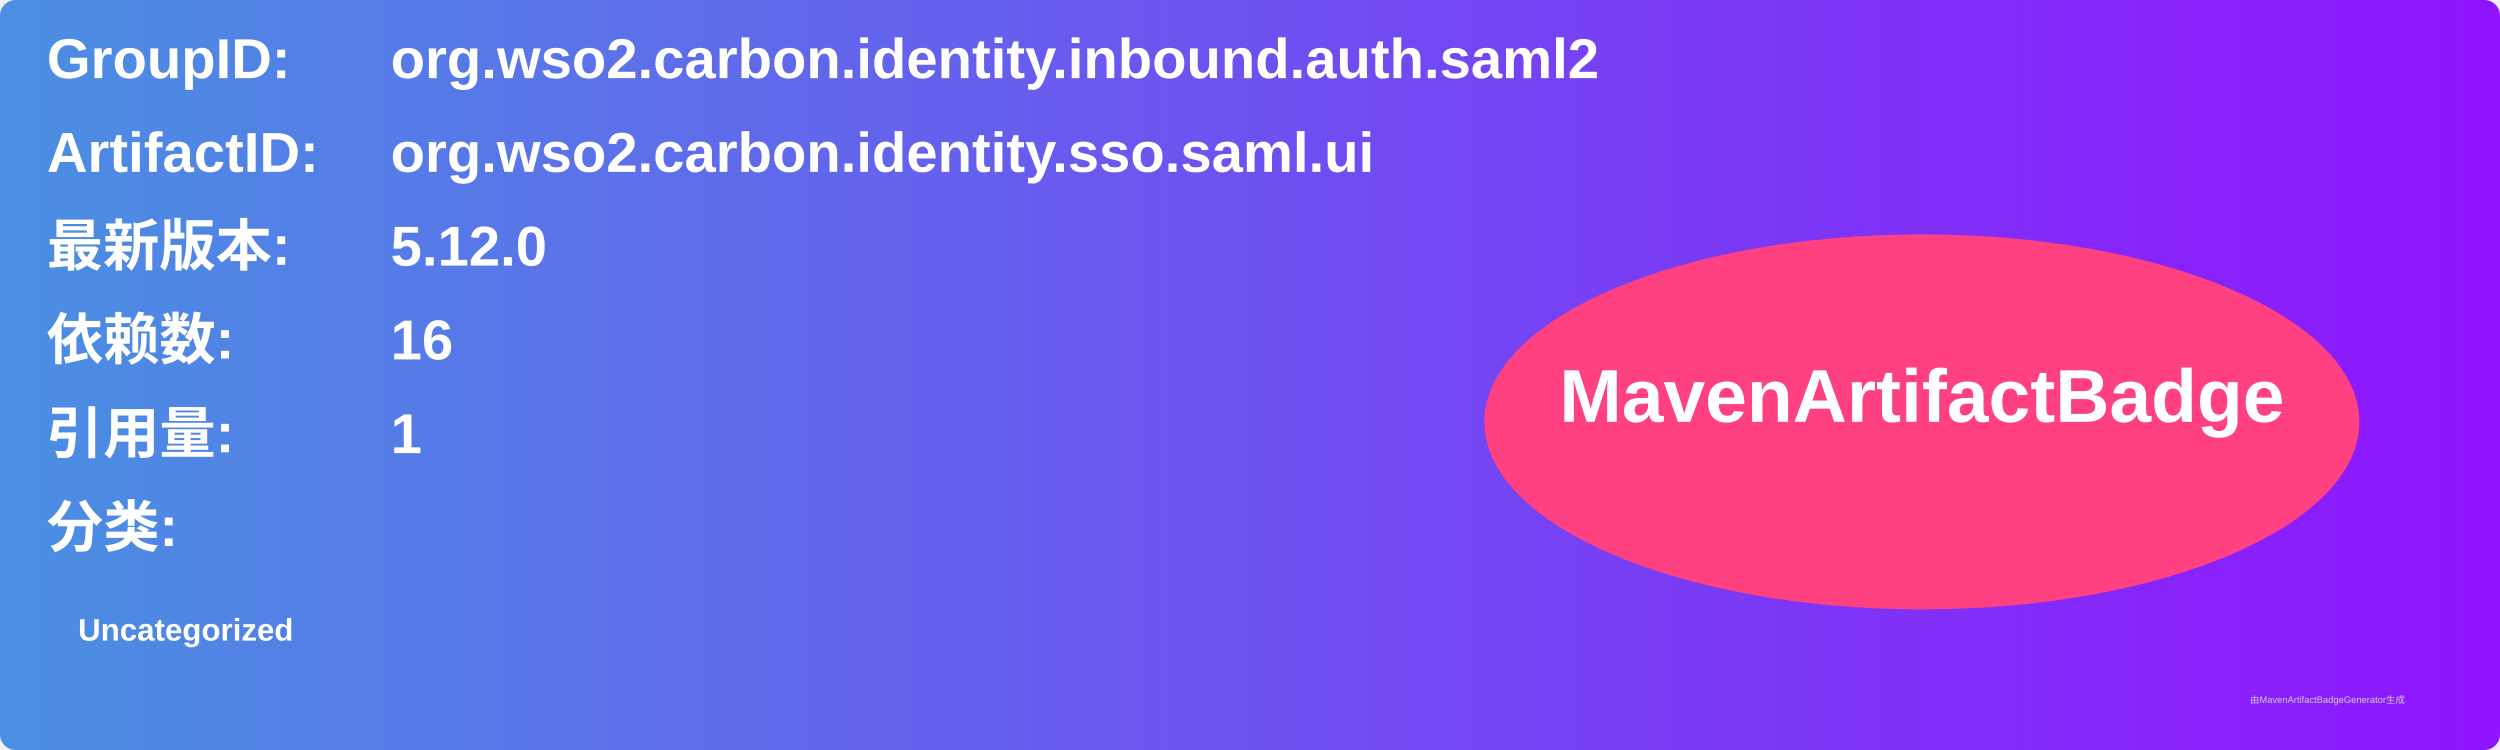
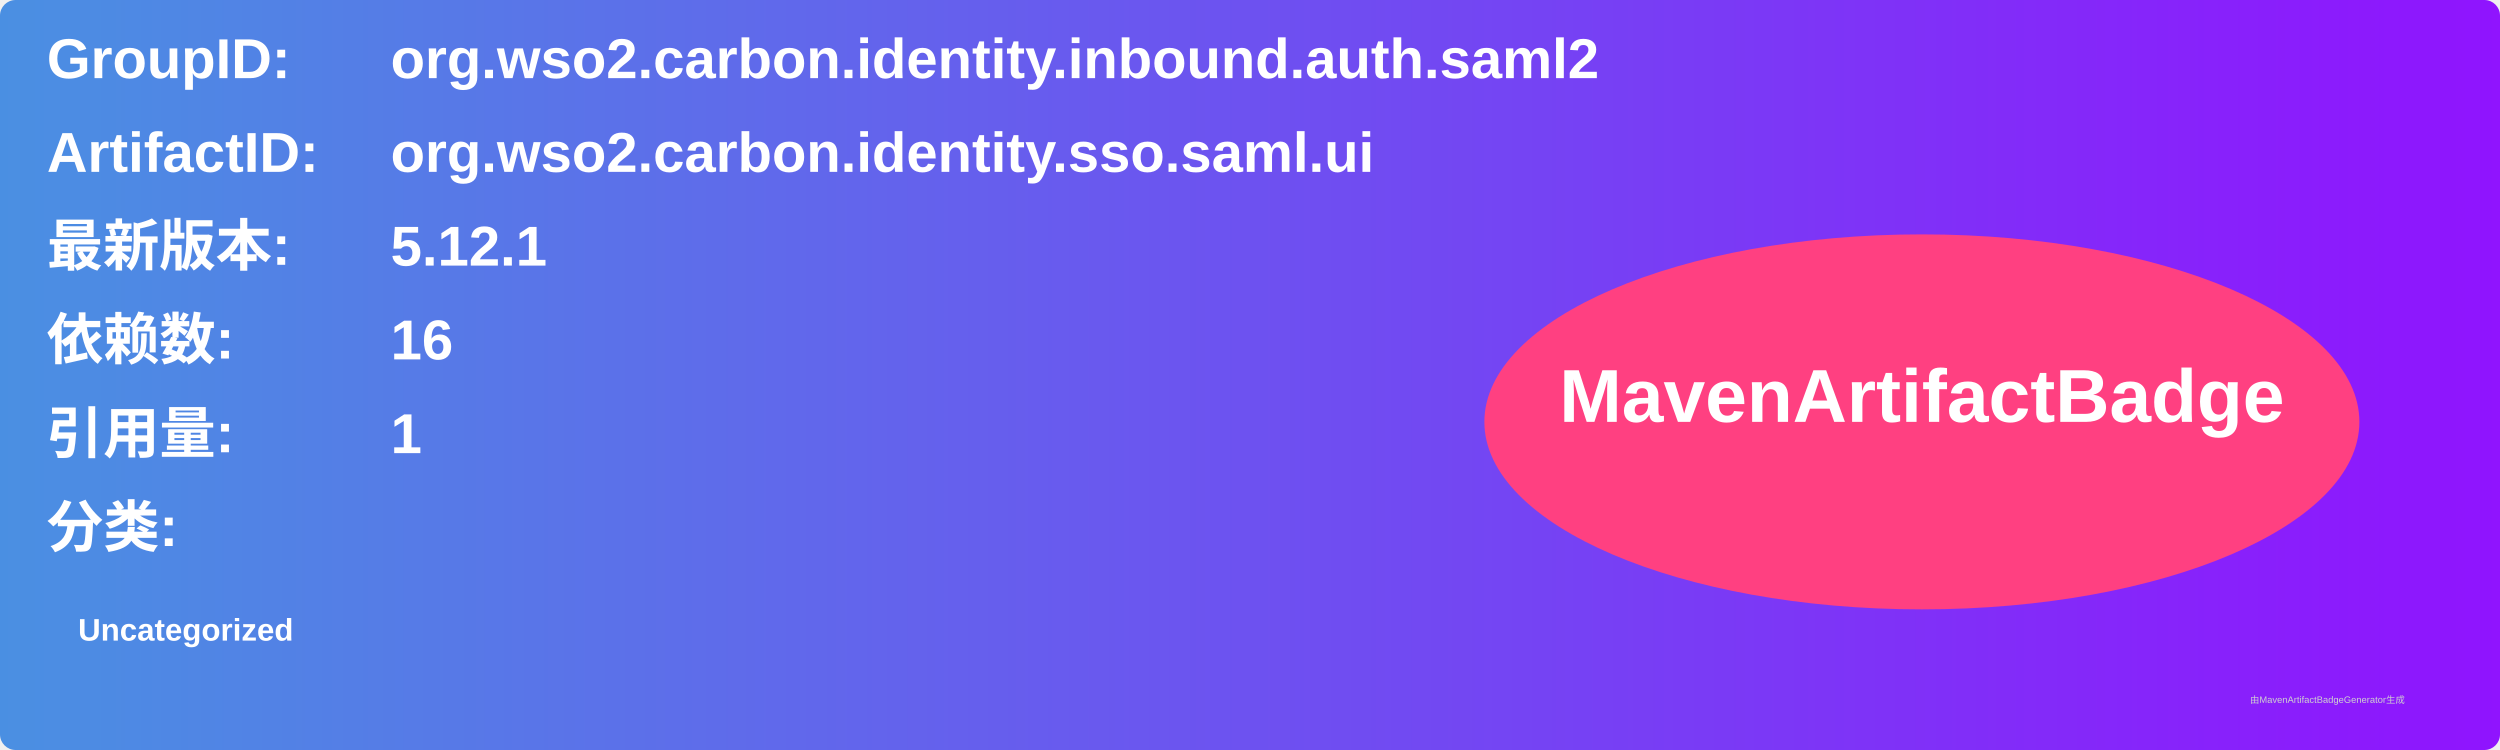
<svg xmlns="http://www.w3.org/2000/svg" width="800" height="240" viewBox="0 0 800 240">
  <linearGradient id="grad" x1="0%" y1="0%" x2="100%" y2="0%">
    <stop offset="0%" stop-color="#4a90e2" />
    <stop offset="100%" stop-color="#9013fe" />
  </linearGradient>
  <rect width="100%" height="100%" rx="5" ry="5" fill="url(#grad)" />
  <g transform="translate(15, 15)">
    <text x="0" y="10" font-family="Arial" font-size="18" fill="white" font-weight="bold" width="260">GroupID:</text>
    <text x="110" y="10" font-family="Arial" font-size="18" fill="white" font-weight="bold" width="460">org.wso2.carbon.identity.inbound.auth.saml2</text>
    <text x="0" y="40" font-family="Arial" font-size="18" fill="white" font-weight="bold" width="260">ArtifactID:</text>
    <text x="110" y="40" font-family="Arial" font-size="18" fill="white" font-weight="bold" width="460">org.wso2.carbon.identity.sso.saml.ui</text>
    <text x="0" y="70" font-family="Arial" font-size="18" fill="white" font-weight="bold">最新版本:</text>
    <text x="110" y="70" font-family="Arial" font-size="18" fill="white" font-weight="bold">
-       <tspan font-weight="bold">5.12.0</tspan>
+       <tspan font-weight="bold">5.12.1</tspan>
    </text>
    <text x="0" y="100" font-family="Arial" font-size="18" fill="white" font-weight="bold">依赖数: </text>
    <text x="110" y="100" font-family="Arial" font-size="18" fill="white">
      <tspan font-weight="bold">16</tspan>
    </text>
    <text x="0" y="130" font-family="Arial" font-size="18" fill="white" font-weight="bold">引用量: </text>
    <text x="110" y="130" font-family="Arial" font-size="18" fill="white">
      <tspan font-weight="bold">1</tspan>
    </text>
    <text x="0" y="160" font-family="Arial" font-size="18" fill="white" font-weight="bold">分类:</text>
    <text x="10" y="190" font-family="Arial" font-size="10" fill="white">
      <tspan font-weight="bold">Uncategorized</tspan>
    </text>
    <ellipse cx="600" cy="120" rx="140" ry="60" fill="#ff4081" />
    <text x="600" y="120" text-anchor="middle" font-family="Arial" font-size="24" fill="white" font-weight="bold">MavenArtifactBadge</text>
  </g>
  <text x="720" y="225" font-family="Arial" font-size="3" fill="#d0d0d0">由MavenArtifactBadgeGenerator生成</text>
</svg>
